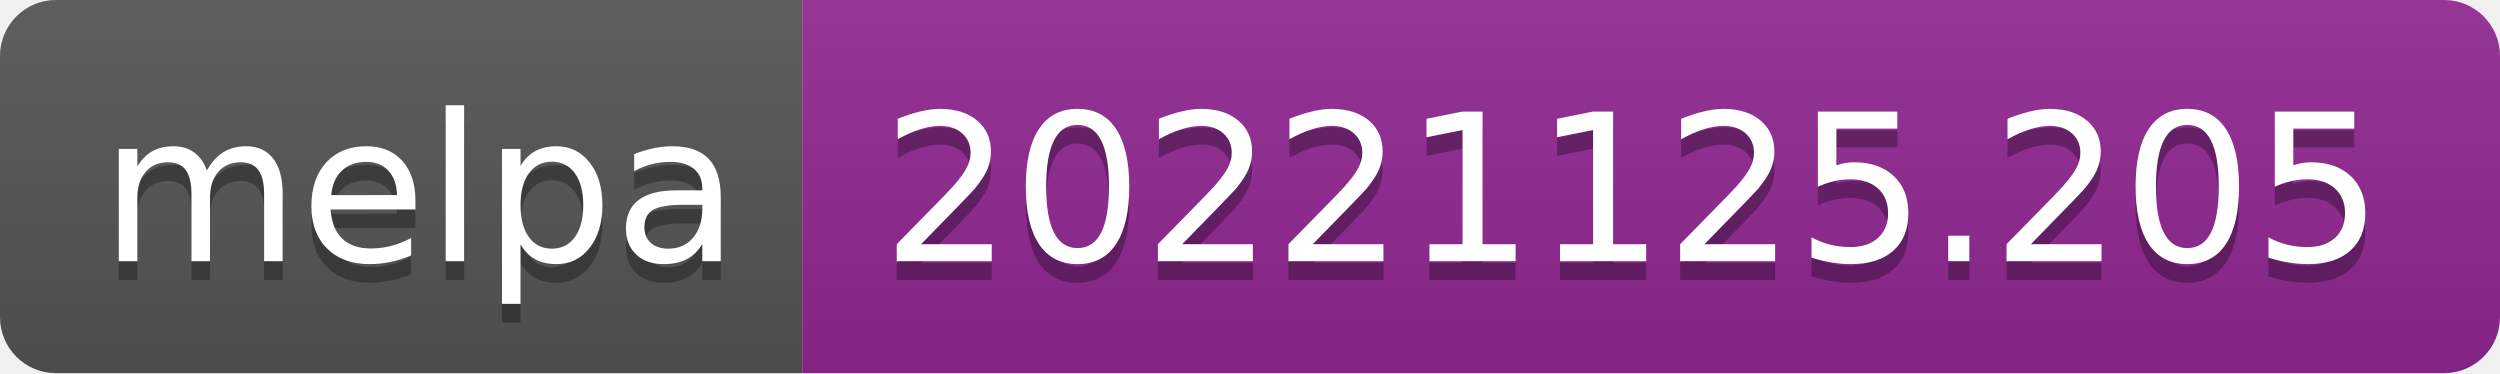
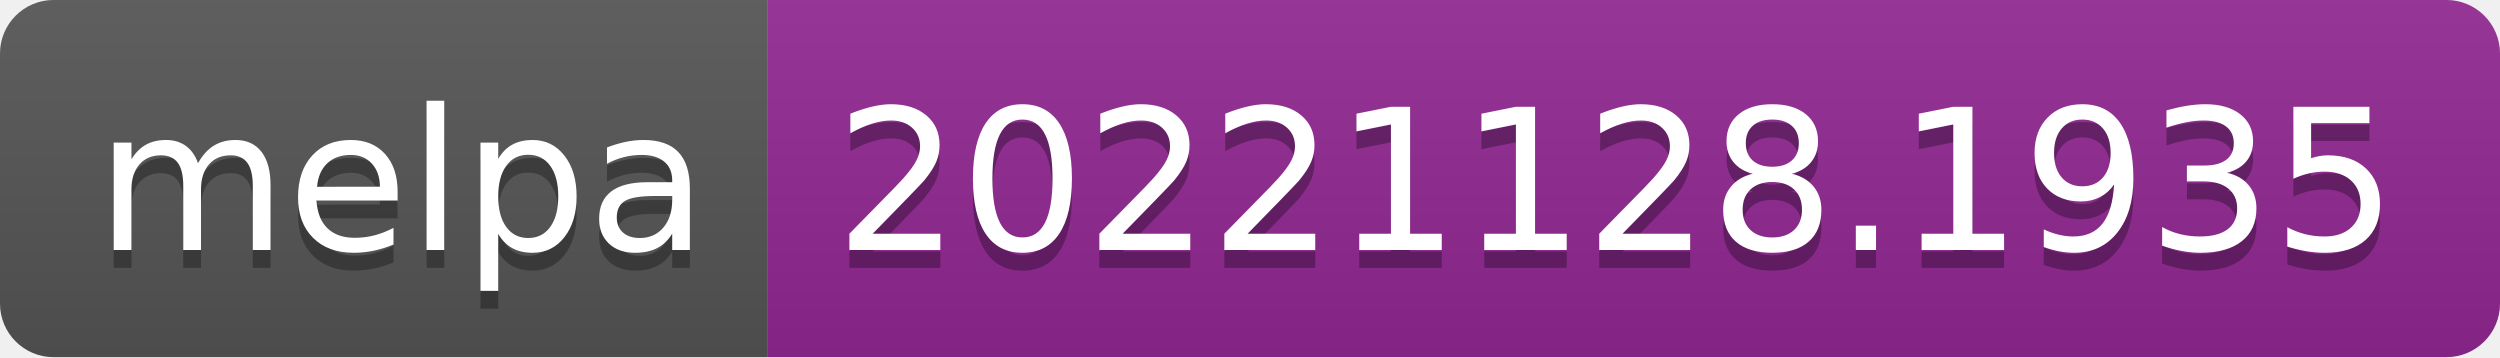
- <svg xmlns="http://www.w3.org/2000/svg" width="134" height="20" role="img" aria-label="melpa: 20221125.205">
+ <svg xmlns="http://www.w3.org/2000/svg" width="140" height="20" role="img" aria-label="melpa: 20221128.1935">
  <linearGradient id="s" x2="0" y2="100%">
    <stop offset="0" stop-color="#bbb" stop-opacity=".1" />
    <stop offset="1" stop-opacity=".1" />
  </linearGradient>
  <clipPath id="r">
-     <rect width="134" height="20" rx="3" fill="#fff" />
+     <rect width="140" height="20" rx="3" fill="#fff" />
  </clipPath>
  <g clip-path="url(#r)">
    <rect width="43" height="20" fill="#555" />
-     <rect x="43" width="91" height="20" fill="#922793" />
-     <rect width="134" height="20" fill="url(#s)" />
+     <rect x="43" width="97" height="20" fill="#922793" />
+     <rect width="140" height="20" fill="url(#s)" />
  </g>
  <g fill="#fff" text-anchor="middle" font-family="Verdana,Geneva,DejaVu Sans,sans-serif" text-rendering="geometricPrecision" font-size="110">
    <text aria-hidden="true" x="225" y="150" fill="#010101" fill-opacity=".3" transform="scale(.1)" textLength="330">melpa</text>
    <text x="225" y="140" transform="scale(.1)" fill="#fff" textLength="330">melpa</text>
-     <text aria-hidden="true" x="875" y="150" fill="#010101" fill-opacity=".3" transform="scale(.1)" textLength="810">20221125.205</text>
-     <text x="875" y="140" transform="scale(.1)" fill="#fff" textLength="810">20221125.205</text>
+     <text aria-hidden="true" x="905" y="150" fill="#010101" fill-opacity=".3" transform="scale(.1)" textLength="870">20221128.1935</text>
+     <text x="905" y="140" transform="scale(.1)" fill="#fff" textLength="870">20221128.1935</text>
  </g>
</svg>
